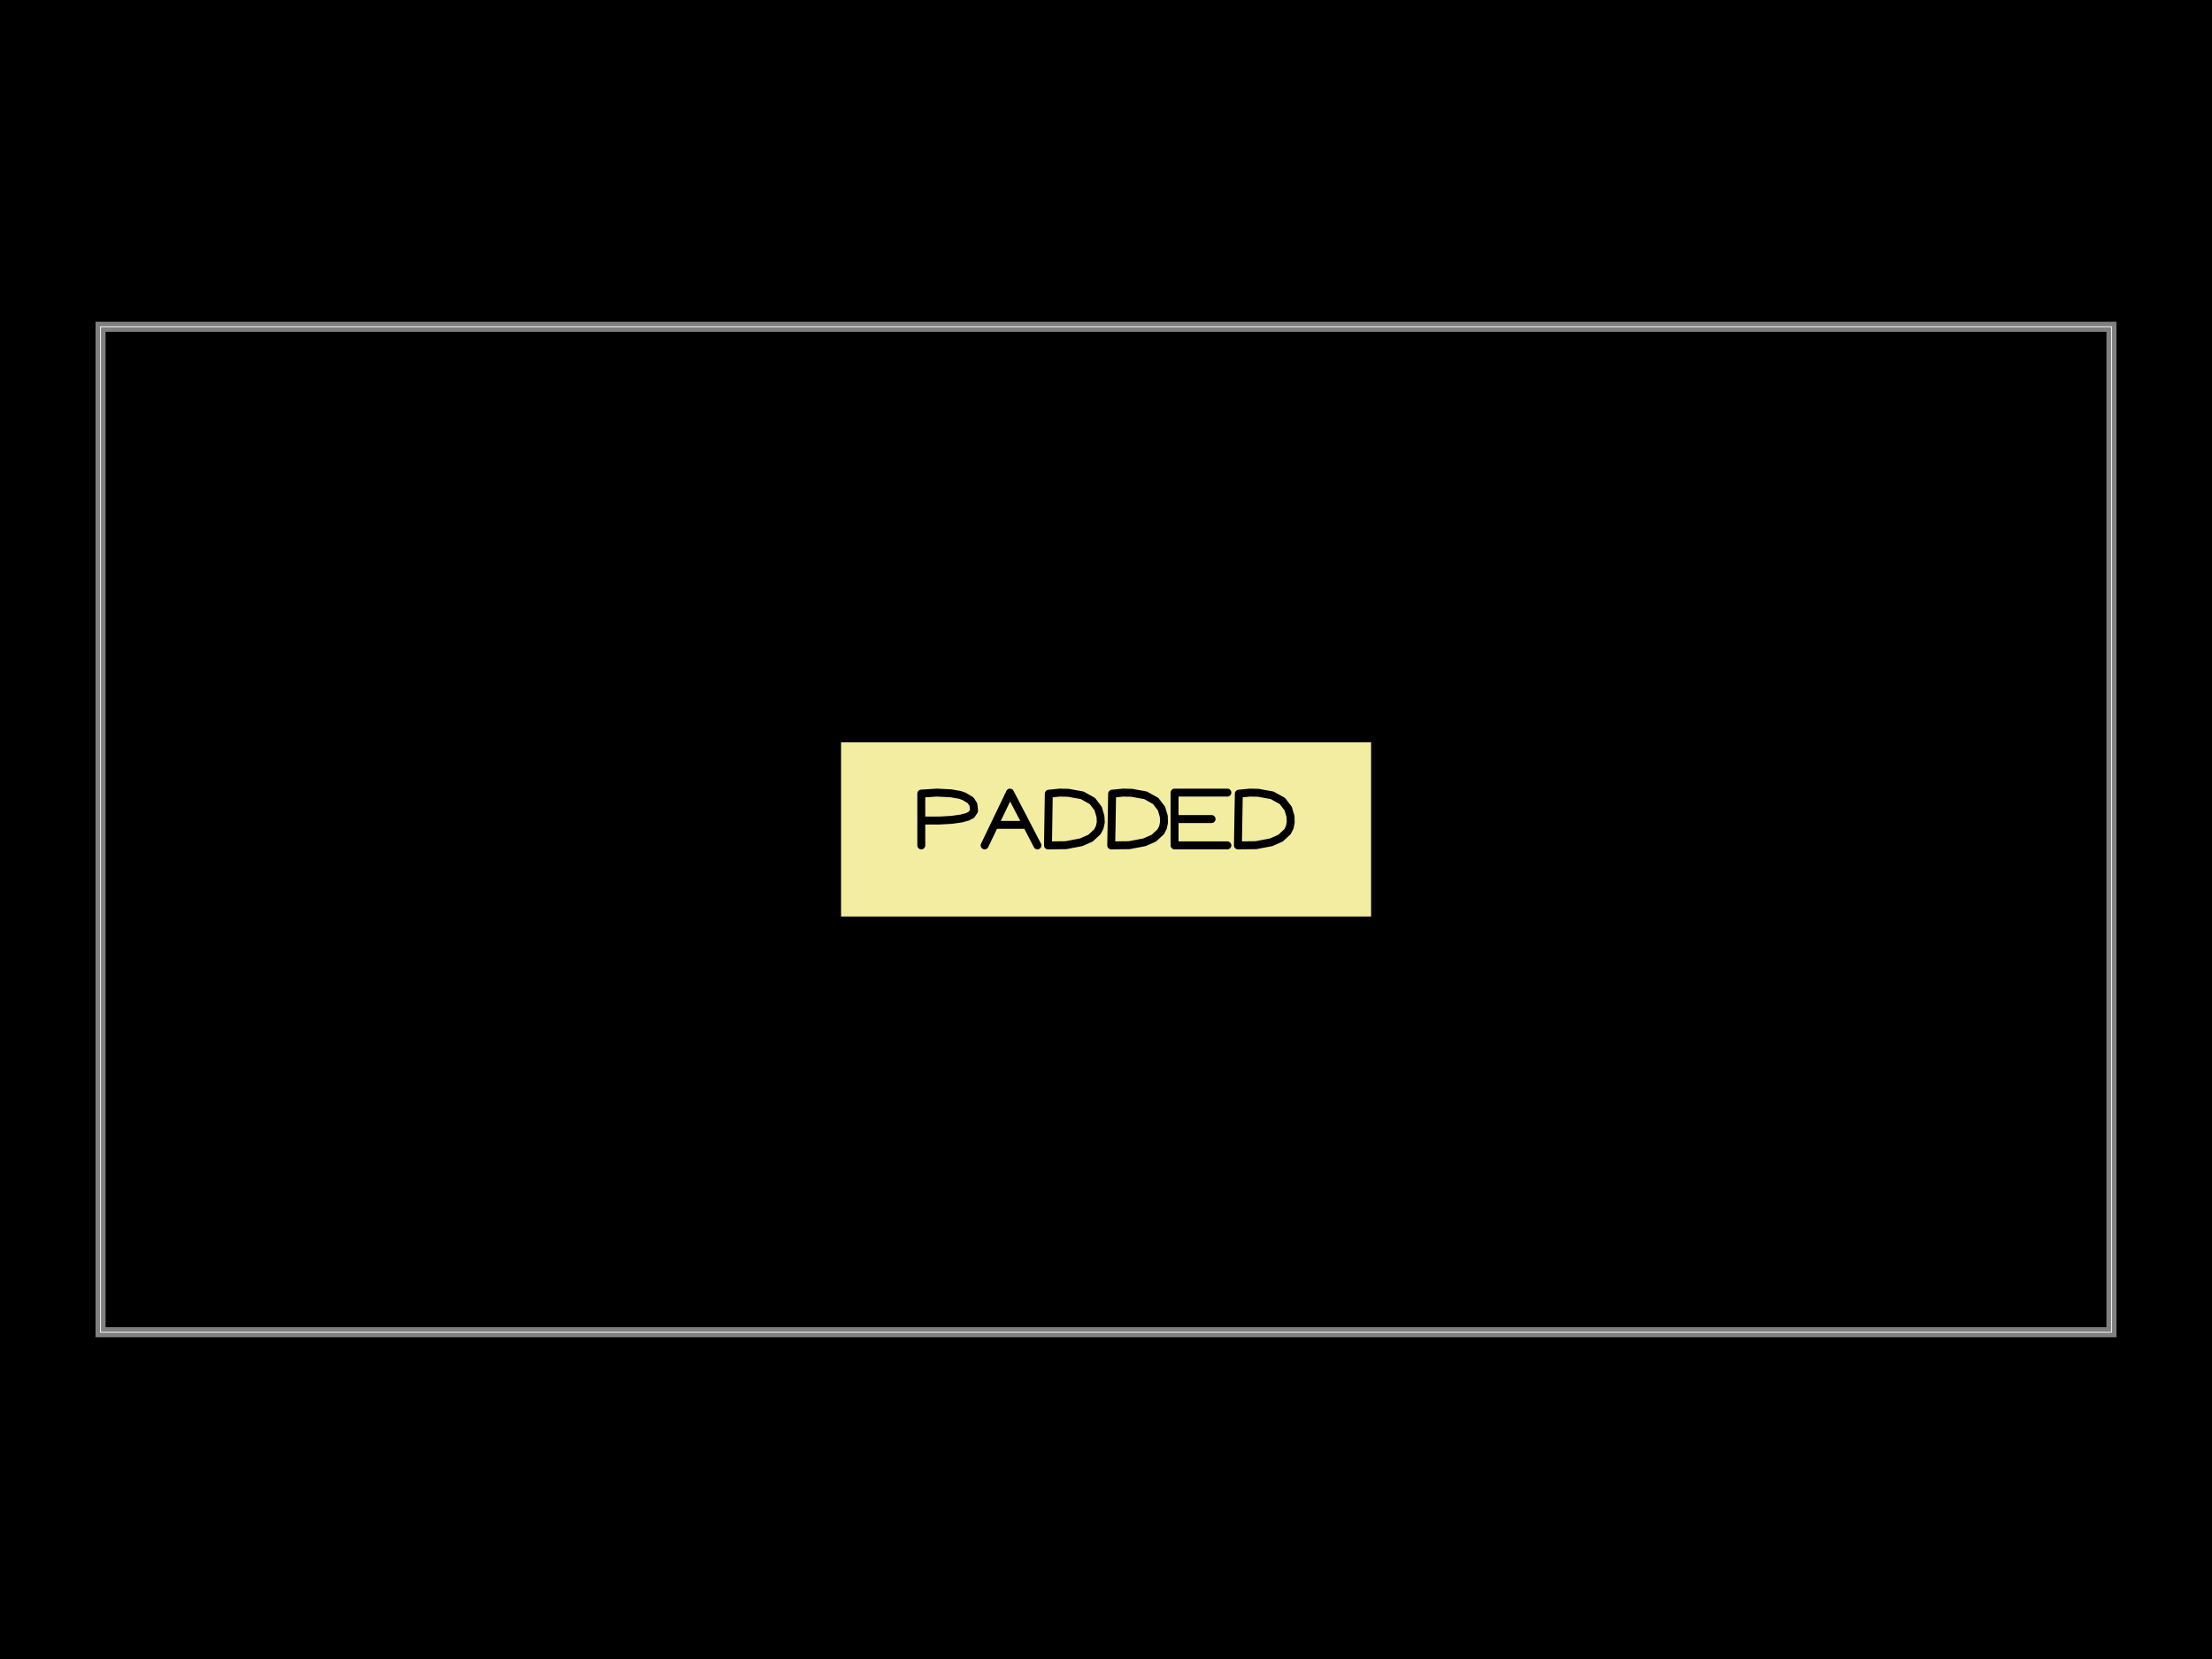
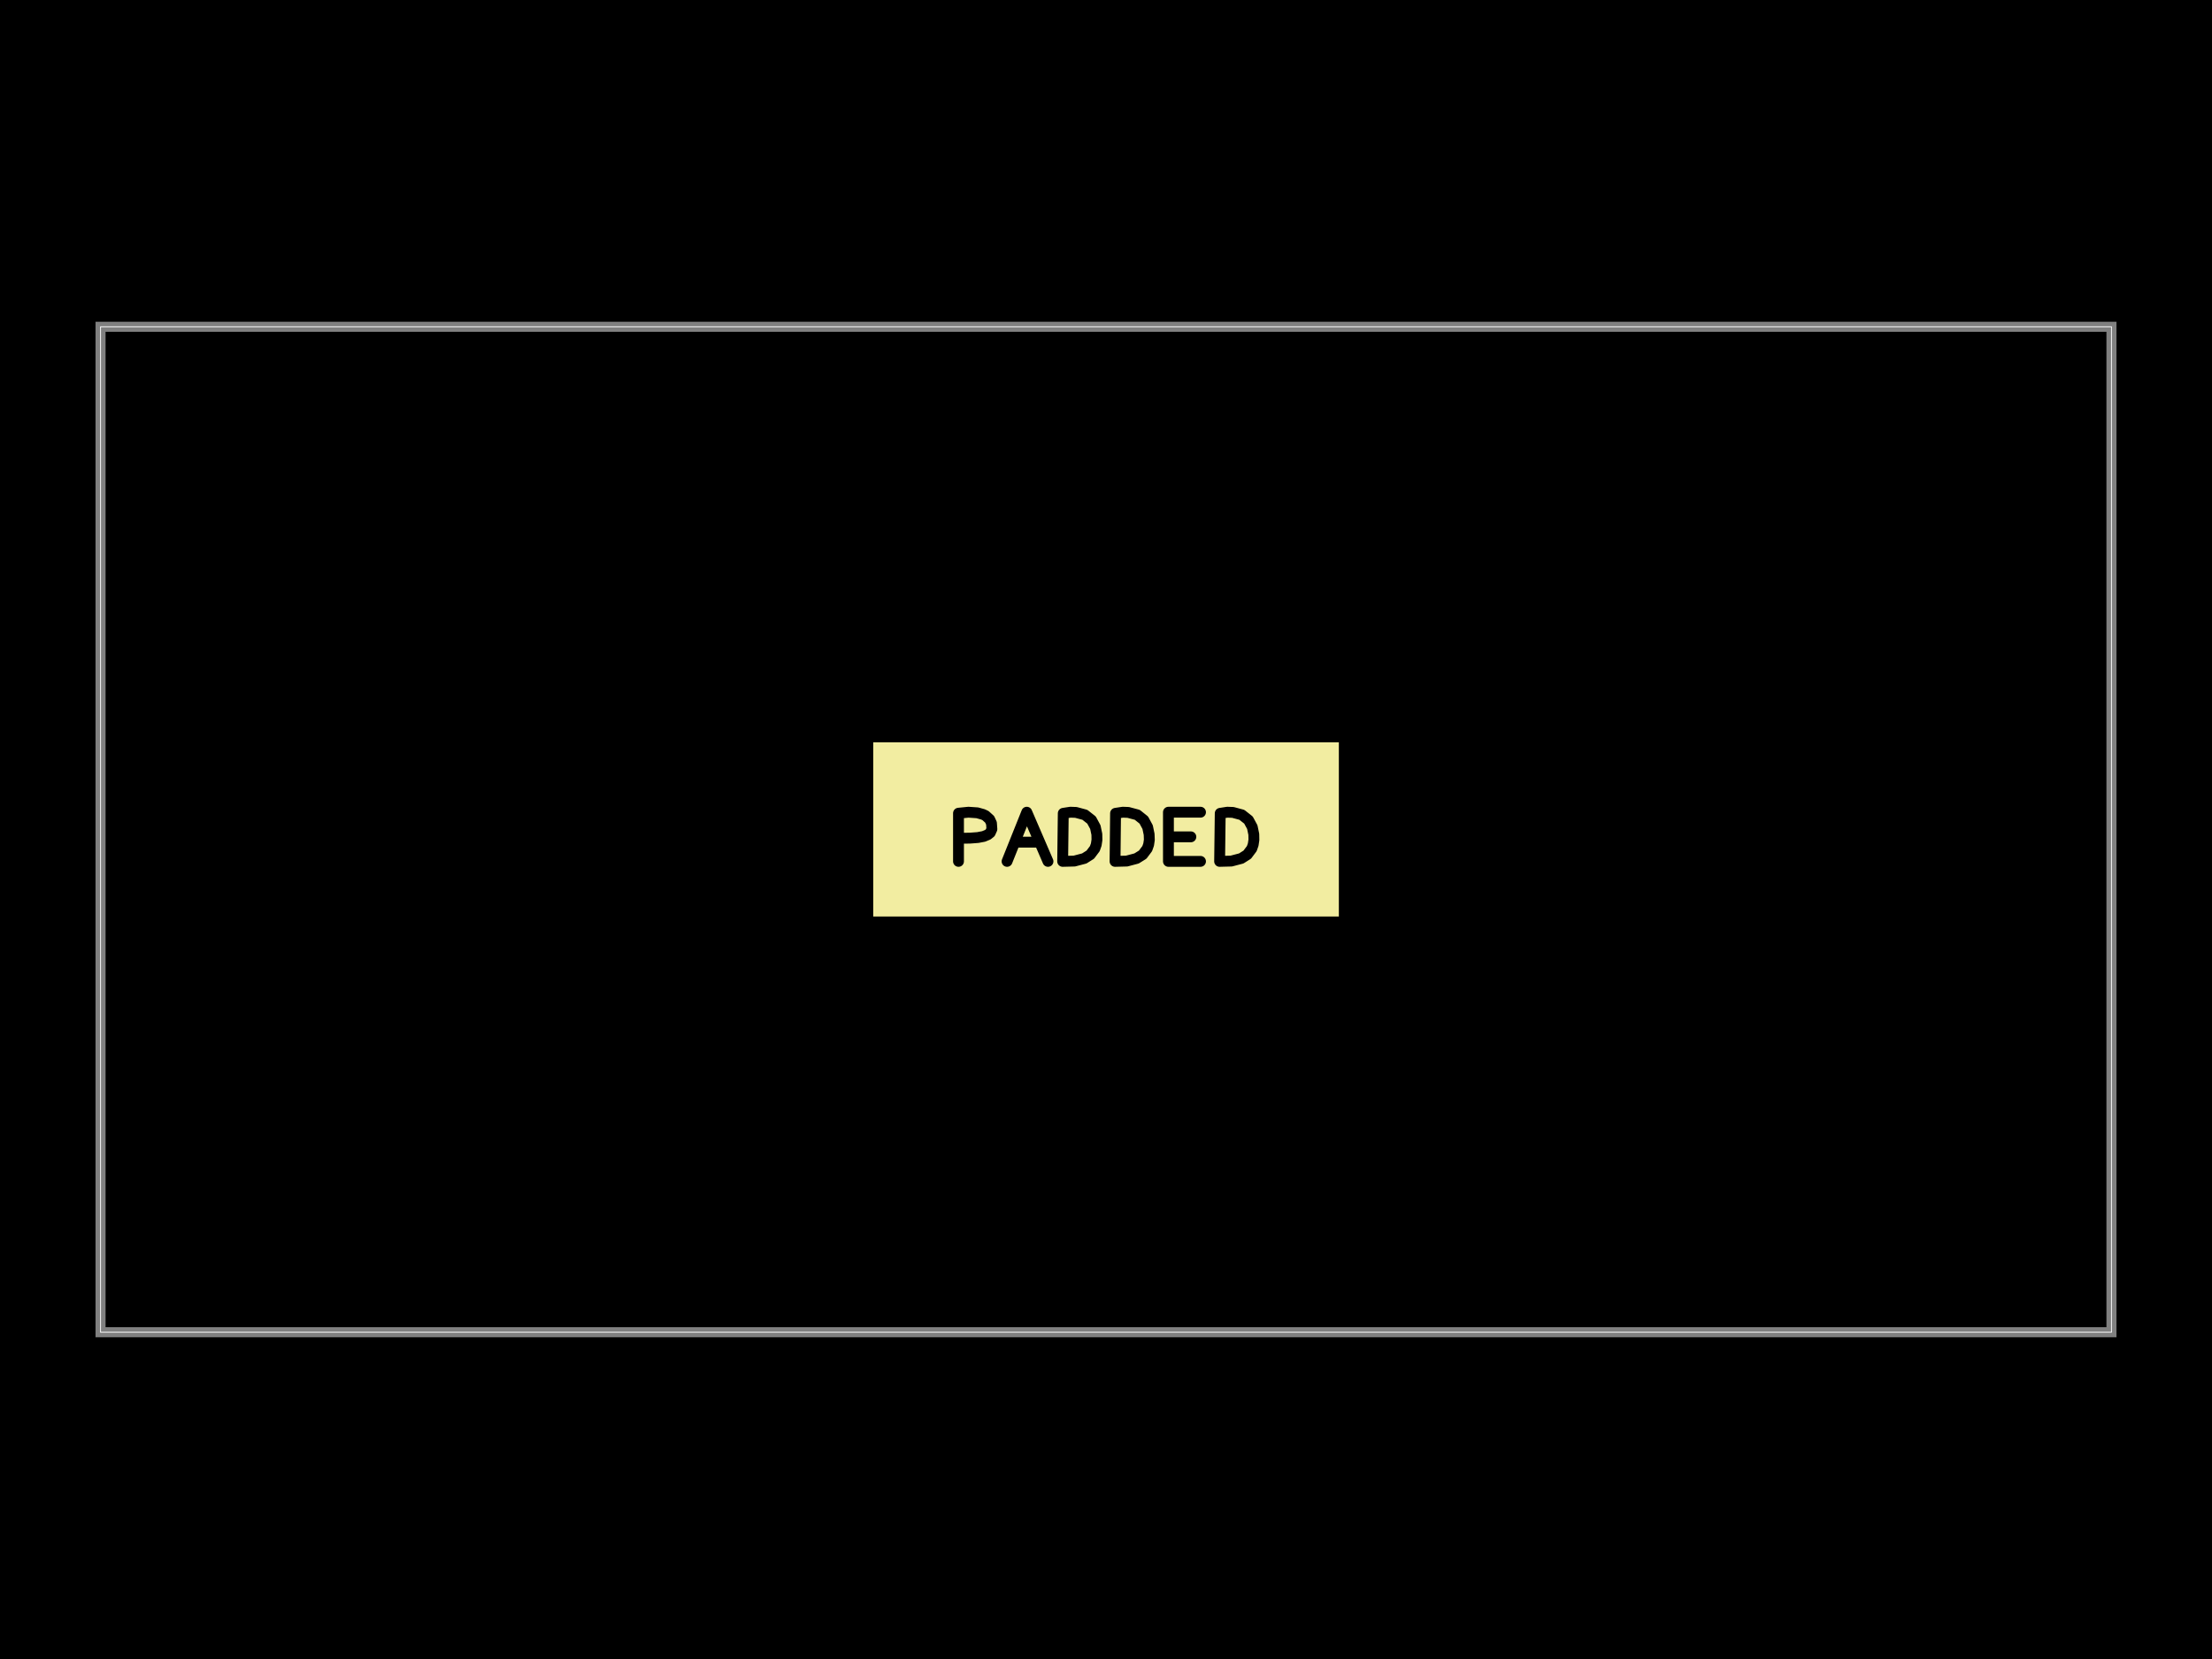
<svg xmlns="http://www.w3.org/2000/svg" width="800" height="600">
  <style />
  <rect class="boundary" x="0" y="0" fill="#000" width="800" height="600" data-type="pcb_background" data-pcb-layer="global" />
  <rect class="pcb-boundary" fill="none" stroke="#fff" stroke-width="0.3" x="36.364" y="118.182" width="727.273" height="363.636" data-type="pcb_boundary" data-pcb-layer="global" />
  <path class="pcb-board" d="M 36.364 481.818 L 763.636 481.818 L 763.636 118.182 L 36.364 118.182 Z" fill="none" stroke="rgba(255, 255, 255, 0.5)" stroke-width="3.636" data-type="pcb_board" data-pcb-layer="board" />
-   <rect x="-2.637" y="-0.867" width="5.275" height="1.733" fill="#f2eda1" mask="url(#silkscreen-knockout-mask-pcb_silkscreen_text_0-3)" transform="matrix(36.36364,0,0,36.36364,400,300)" class="pcb-silkscreen-text-knockout pcb-silkscreen-top" data-type="pcb_silkscreen_text" data-pcb-silkscreen-text-id="pcb_silkscreen_text_0" data-pcb-layer="top" />
+   <rect x="-2.317" y="-0.867" width="4.635" height="1.733" fill="#f2eda1" mask="url(#silkscreen-knockout-mask-pcb_silkscreen_text_0-1)" transform="matrix(36.36364,0,0,36.36364,400,300)" class="pcb-silkscreen-text-knockout pcb-silkscreen-top" data-type="pcb_silkscreen_text" data-pcb-silkscreen-text-id="pcb_silkscreen_text_0" data-pcb-layer="top" />
  <defs>
-     <mask id="silkscreen-knockout-mask-pcb_silkscreen_text_0-3">
-       <rect x="-2.637" y="-0.867" width="5.275" height="1.733" fill="white" />
-       <path d="M-1.837 0.158L-1.837 -0.357 M-1.837 -0.357L-1.682 -0.367 M-1.682 -0.367L-1.543 -0.36 M-1.543 -0.36L-1.452 -0.344 M-1.452 -0.344L-1.412 -0.33 M-1.412 -0.33L-1.347 -0.291 M-1.347 -0.291L-1.319 -0.248 M-1.319 -0.248L-1.312 -0.186 M-1.312 -0.186L-1.338 -0.147 M-1.338 -0.147L-1.378 -0.126 M-1.378 -0.126L-1.442 -0.109 M-1.442 -0.109L-1.535 -0.096 M-1.535 -0.096L-1.66 -0.089 M-1.66 -0.089L-1.824 -0.089 M-1.207 0.158L-0.955 -0.367 M-0.955 -0.367L-0.682 0.158 M-1.08 -0.046L-0.822 -0.046 M-0.577 0.158L-0.569 -0.356 M-0.569 -0.356L-0.459 -0.367 M-0.459 -0.367L-0.375 -0.365 M-0.375 -0.365L-0.237 -0.34 M-0.237 -0.34L-0.136 -0.284 M-0.136 -0.284L-0.078 -0.208 M-0.078 -0.208L-0.055 -0.13 M-0.055 -0.13L-0.052 -0.071 M-0.052 -0.071L-0.063 -0.021 M-0.063 -0.021L-0.085 0.022 M-0.085 0.022L-0.154 0.086 M-0.154 0.086L-0.247 0.127 M-0.247 0.127L-0.399 0.156 M-0.399 0.156L-0.577 0.158 M0.052 0.158L0.061 -0.356 M0.061 -0.356L0.171 -0.367 M0.171 -0.367L0.255 -0.365 M0.255 -0.365L0.393 -0.34 M0.393 -0.34L0.494 -0.284 M0.494 -0.284L0.552 -0.208 M0.552 -0.208L0.575 -0.13 M0.575 -0.13L0.577 -0.071 M0.577 -0.071L0.567 -0.021 M0.567 -0.021L0.545 0.022 M0.545 0.022L0.476 0.086 M0.476 0.086L0.383 0.127 M0.383 0.127L0.231 0.156 M0.231 0.156L0.052 0.158 M0.682 -0.367L0.682 0.158 M0.682 -0.367L1.207 -0.367 M0.682 -0.104L1.05 -0.104 M0.682 0.158L1.207 0.158 M1.312 0.158L1.321 -0.356 M1.321 -0.356L1.431 -0.367 M1.431 -0.367L1.515 -0.365 M1.515 -0.365L1.652 -0.34 M1.652 -0.34L1.754 -0.284 M1.754 -0.284L1.812 -0.208 M1.812 -0.208L1.835 -0.13 M1.835 -0.13L1.837 -0.071 M1.837 -0.071L1.827 -0.021 M1.827 -0.021L1.805 0.022 M1.805 0.022L1.736 0.086 M1.736 0.086L1.643 0.127 M1.643 0.127L1.491 0.156 M1.491 0.156L1.312 0.158" fill="none" stroke="black" stroke-width="0.079" stroke-linecap="round" stroke-linejoin="round" />
+     <mask id="silkscreen-knockout-mask-pcb_silkscreen_text_0-1">
+       <rect x="-2.317" y="-0.867" width="4.635" height="1.733" fill="white" />
+       <path d="M-1.467 0.317L-1.467 -0.162 M-1.467 -0.162L-1.368 -0.172 M-1.368 -0.172L-1.28 -0.166 M-1.28 -0.166L-1.223 -0.15 M-1.223 -0.15L-1.198 -0.138 M-1.198 -0.138L-1.157 -0.101 M-1.157 -0.101L-1.139 -0.062 M-1.139 -0.062L-1.135 -0.004 M-1.135 -0.004L-1.151 0.032 M-1.151 0.032L-1.176 0.052 M-1.176 0.052L-1.217 0.069 M-1.217 0.069L-1.275 0.08 M-1.275 0.08L-1.355 0.086 M-1.355 0.086L-1.458 0.087 M-0.984 0.317L-0.788 -0.172 M-0.788 -0.172L-0.577 0.317 M-0.885 0.126L-0.685 0.126 M-0.431 0.317L-0.425 -0.161 M-0.425 -0.161L-0.354 -0.172 M-0.354 -0.172L-0.299 -0.17 M-0.299 -0.17L-0.21 -0.146 M-0.21 -0.146L-0.144 -0.094 M-0.144 -0.094L-0.106 -0.024 M-0.106 -0.024L-0.091 0.048 M-0.091 0.048L-0.09 0.103 M-0.09 0.103L-0.097 0.15 M-0.097 0.15L-0.111 0.19 M-0.111 0.19L-0.156 0.25 M-0.156 0.25L-0.216 0.288 M-0.216 0.288L-0.315 0.314 M-0.315 0.314L-0.431 0.317 M0.09 0.317L0.095 -0.161 M0.095 -0.161L0.167 -0.172 M0.167 -0.172L0.221 -0.17 M0.221 -0.17L0.311 -0.146 M0.311 -0.146L0.376 -0.094 M0.376 -0.094L0.414 -0.024 M0.414 -0.024L0.429 0.048 M0.429 0.048L0.431 0.103 M0.431 0.103L0.424 0.15 M0.424 0.15L0.41 0.19 M0.41 0.19L0.365 0.25 M0.365 0.25L0.304 0.288 M0.304 0.288L0.206 0.314 M0.206 0.314L0.09 0.317 M0.621 -0.172L0.621 0.317 M0.621 -0.172L0.94 -0.172 M0.621 0.073L0.844 0.073 M0.621 0.317L0.94 0.317 M1.13 0.317L1.136 -0.161 M1.136 -0.161L1.207 -0.172 M1.207 -0.172L1.262 -0.17 M1.262 -0.17L1.351 -0.146 M1.351 -0.146L1.417 -0.094 M1.417 -0.094L1.455 -0.024 M1.455 -0.024L1.47 0.048 M1.47 0.048L1.471 0.103 M1.471 0.103L1.464 0.15 M1.464 0.15L1.45 0.19 M1.45 0.19L1.405 0.25 M1.405 0.25L1.345 0.288 M1.345 0.288L1.246 0.314 M1.246 0.314L1.13 0.317" fill="none" stroke="black" stroke-width="0.108" stroke-linecap="round" stroke-linejoin="round" />
    </mask>
  </defs>
</svg>
